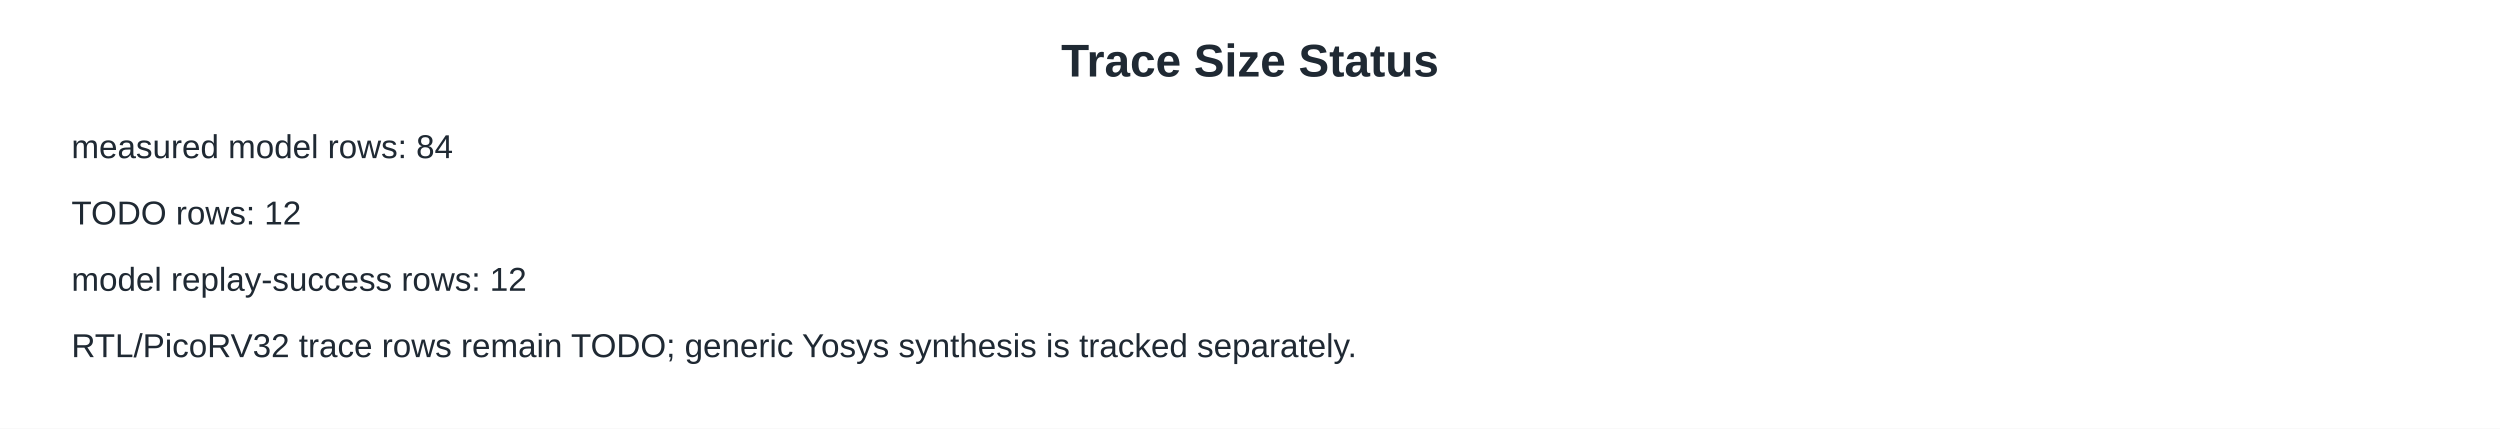
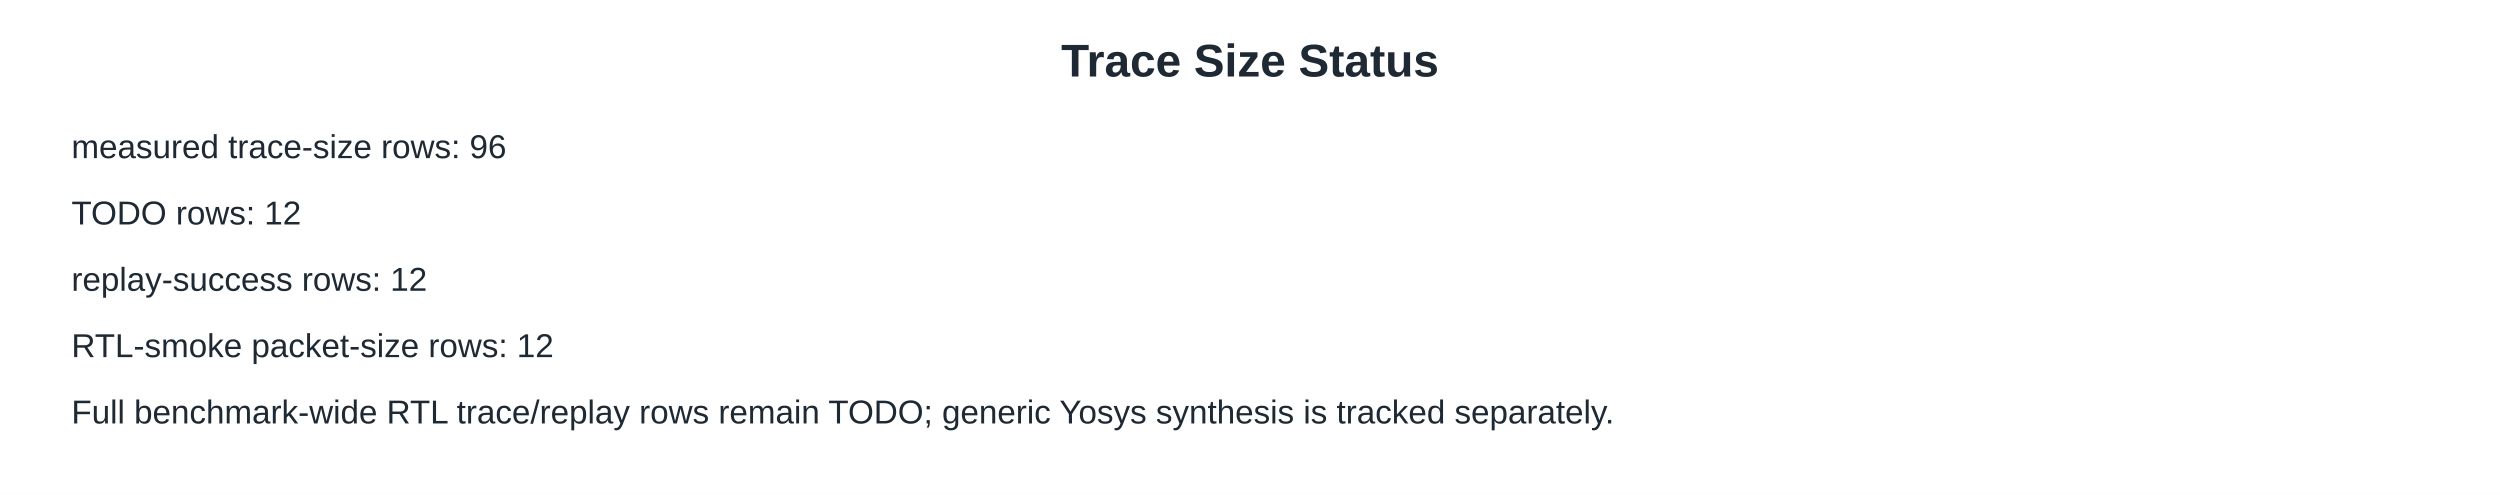
- <svg xmlns="http://www.w3.org/2000/svg" width="980" height="168" viewBox="0 0 980 168">
-   <rect width="980" height="168" fill="#ffffff" />
+ <svg xmlns="http://www.w3.org/2000/svg" width="980" height="194" viewBox="0 0 980 194">
+   <rect width="980" height="194" fill="#ffffff" />
  <text x="490" y="30" font-family="Arial, sans-serif" font-size="18" font-weight="700" text-anchor="middle" fill="#1f2933">Trace Size Status</text>
-   <text x="28" y="62" font-family="Arial, sans-serif" font-size="13" font-weight="400" text-anchor="start" fill="#1f2933">measured model rows: 84</text>
+   <text x="28" y="62" font-family="Arial, sans-serif" font-size="13" font-weight="400" text-anchor="start" fill="#1f2933">measured trace-size rows: 96</text>
  <text x="28" y="88" font-family="Arial, sans-serif" font-size="13" font-weight="400" text-anchor="start" fill="#1f2933">TODO rows: 12</text>
-   <text x="28" y="114" font-family="Arial, sans-serif" font-size="13" font-weight="400" text-anchor="start" fill="#1f2933">model replay-success rows: 12</text>
-   <text x="28" y="140" font-family="Arial, sans-serif" font-size="13" font-weight="400" text-anchor="start" fill="#1f2933">RTL/PicoRV32 trace rows remain TODO; generic Yosys synthesis is tracked separately.</text>
+   <text x="28" y="114" font-family="Arial, sans-serif" font-size="13" font-weight="400" text-anchor="start" fill="#1f2933">replay-success rows: 12</text>
+   <text x="28" y="140" font-family="Arial, sans-serif" font-size="13" font-weight="400" text-anchor="start" fill="#1f2933">RTL-smoke packet-size rows: 12</text>
+   <text x="28" y="166" font-family="Arial, sans-serif" font-size="13" font-weight="400" text-anchor="start" fill="#1f2933">Full benchmark-wide RTL trace/replay rows remain TODO; generic Yosys synthesis is tracked separately.</text>
</svg>
